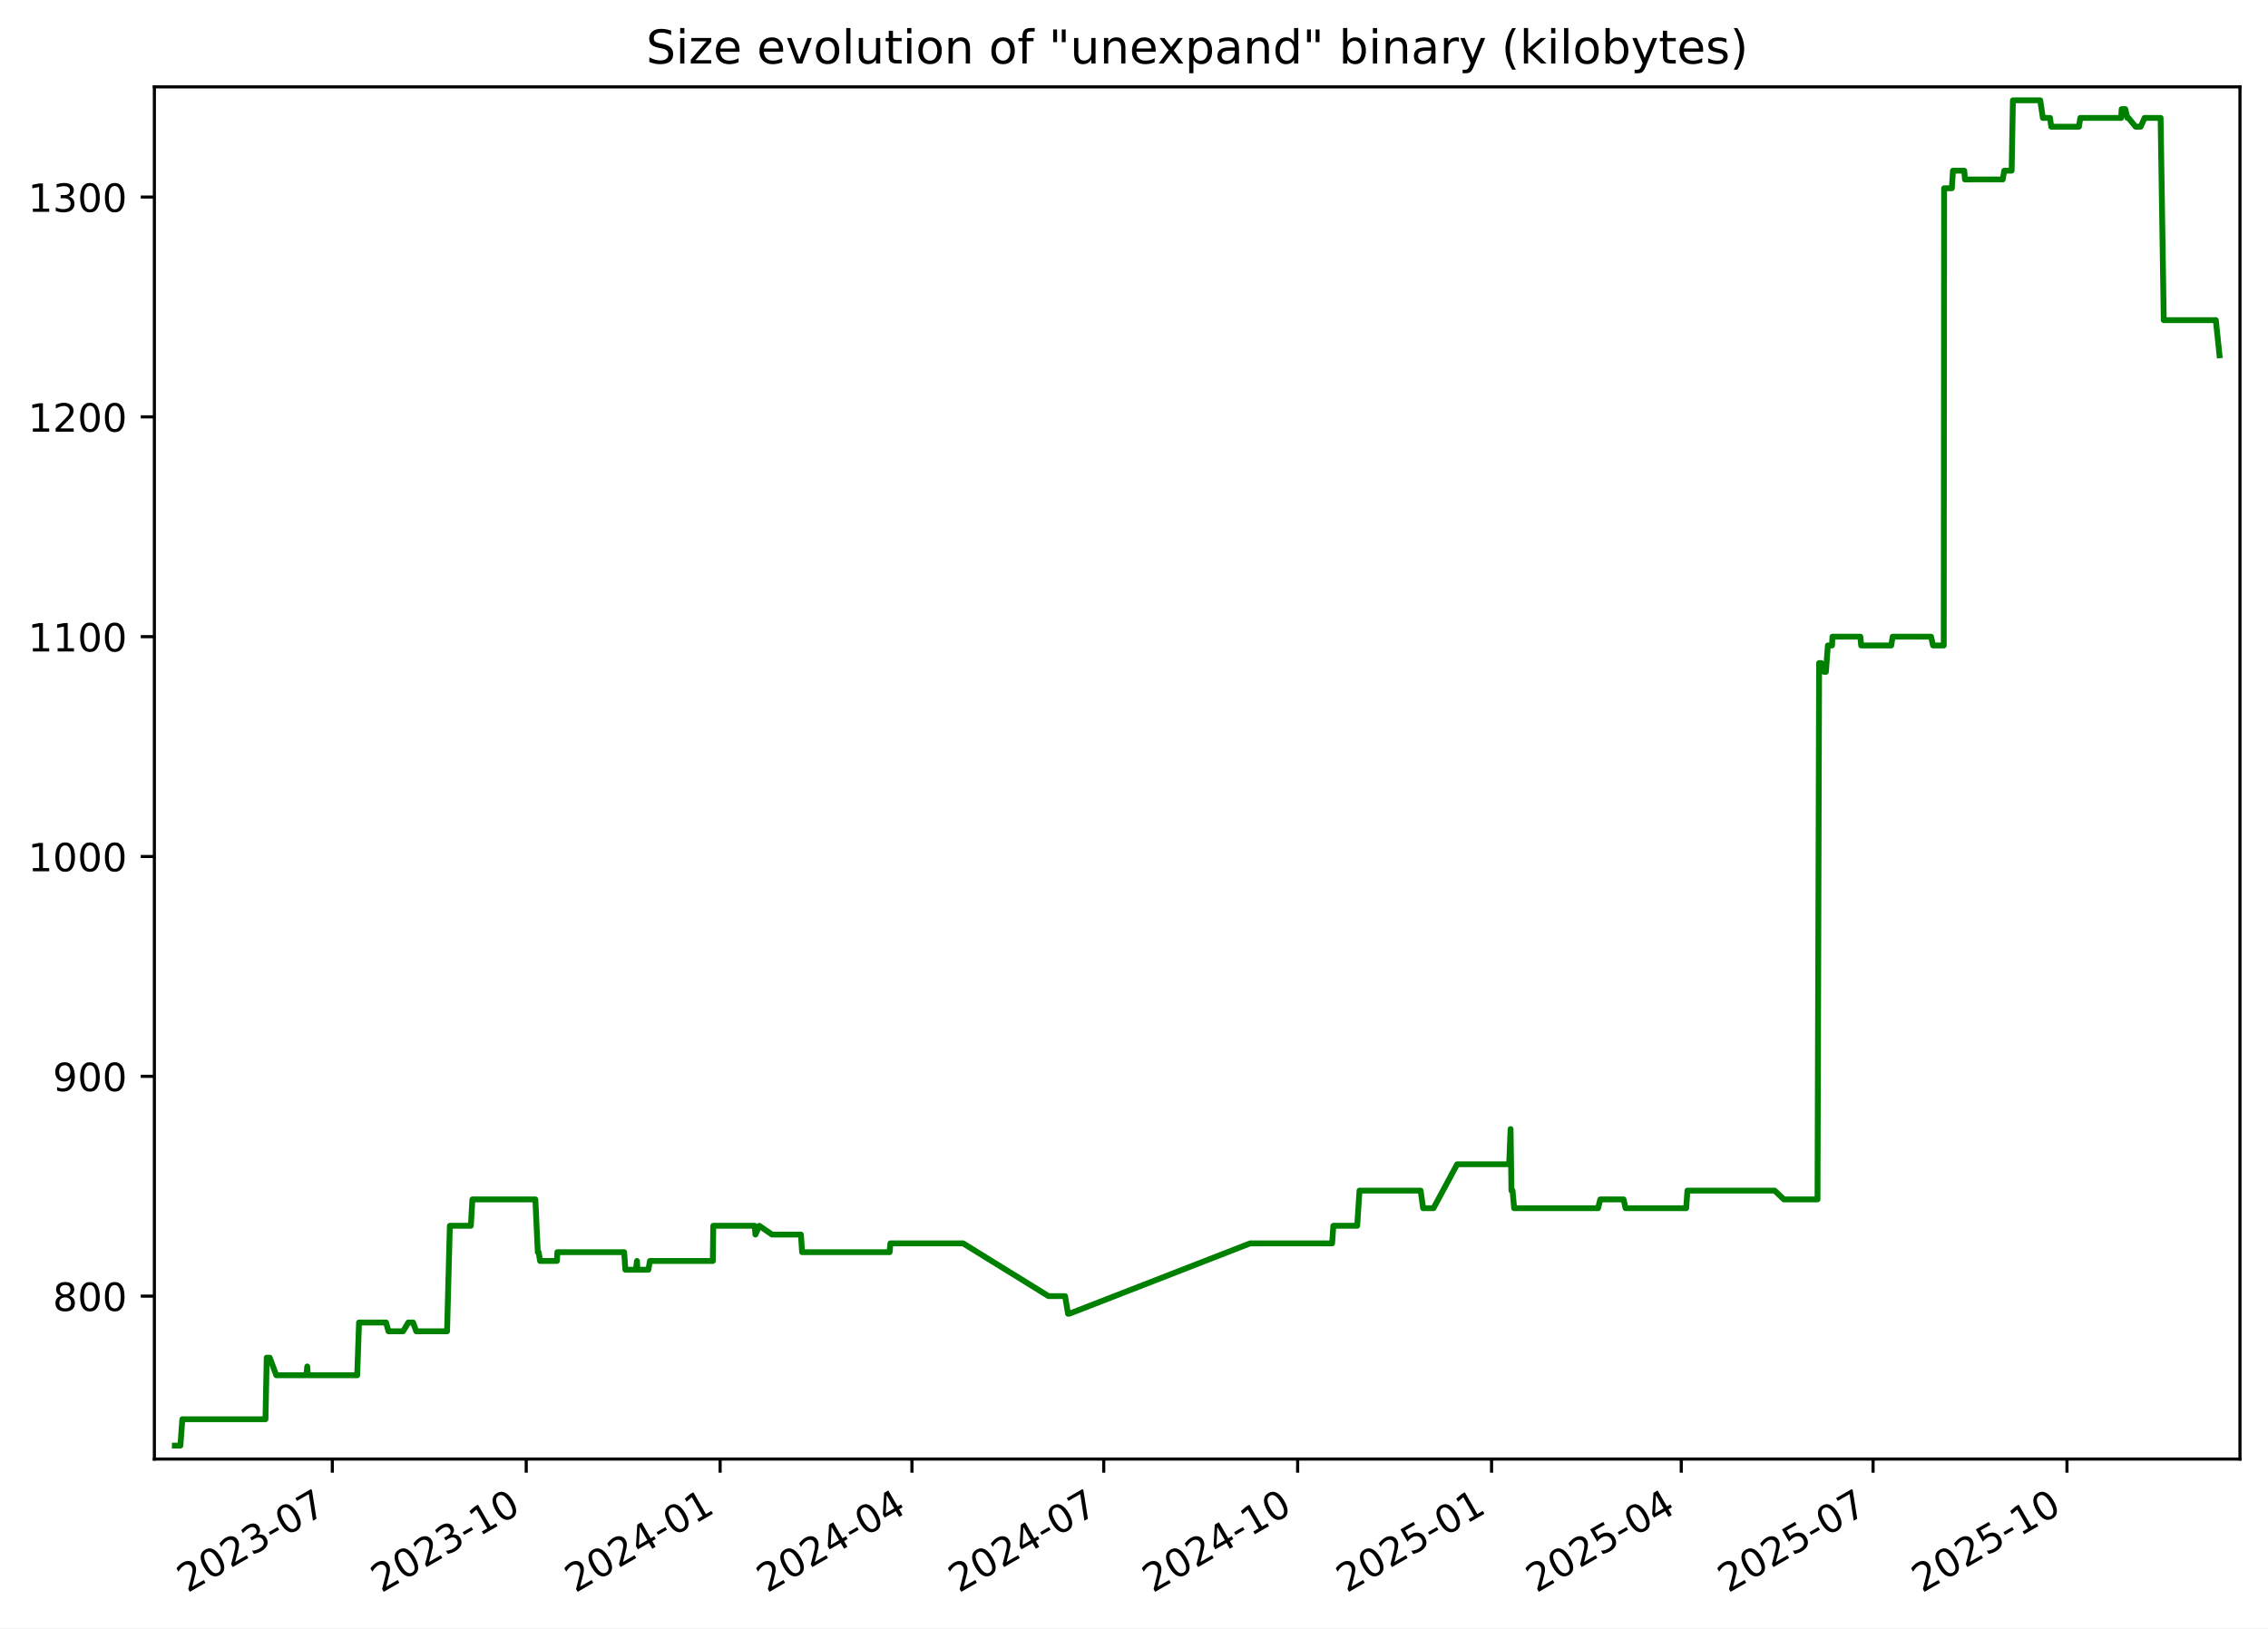
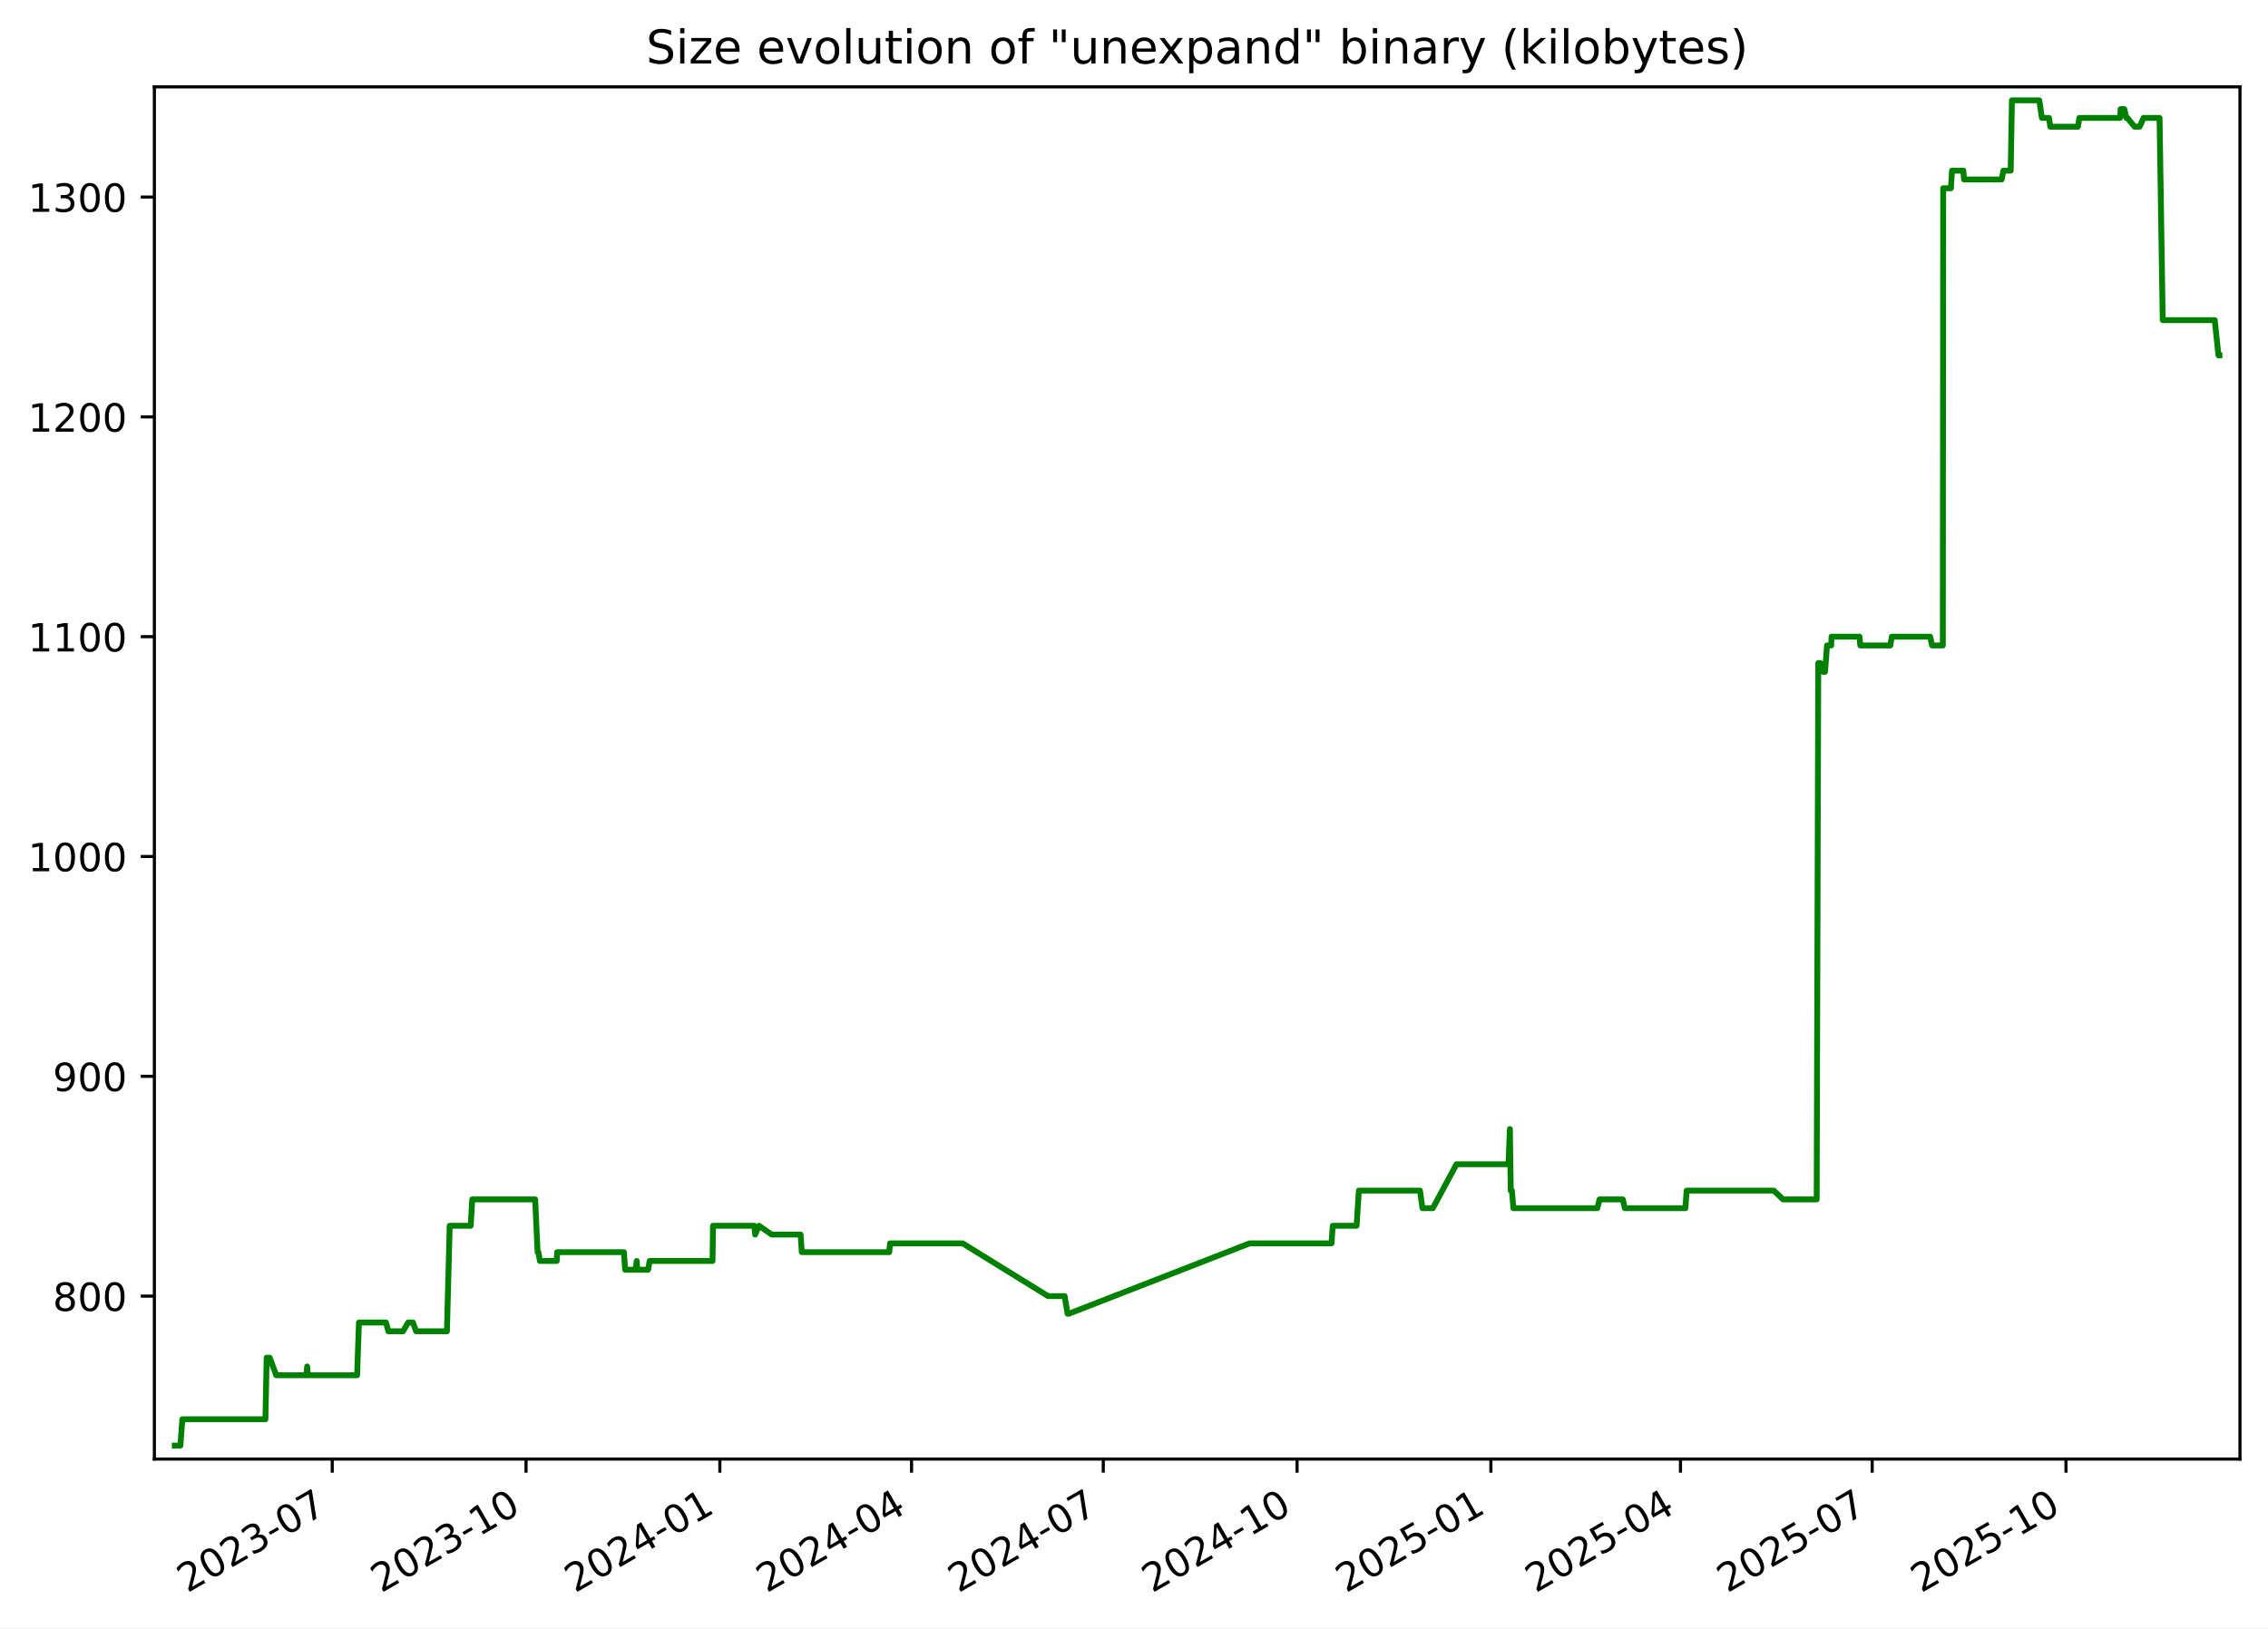
<svg xmlns="http://www.w3.org/2000/svg" xmlns:xlink="http://www.w3.org/1999/xlink" width="582.53pt" height="418.303pt" viewBox="0 0 582.53 418.303" version="1.1">
  <defs>
    <style type="text/css">*{stroke-linejoin: round; stroke-linecap: butt}</style>
  </defs>
  <g id="figure_1">
    <g id="patch_1">
      <path d="M -0 418.303  L 582.53 418.303  L 582.53 0  L -0 0  z " style="fill: #ffffff" />
    </g>
    <g id="axes_1">
      <g id="patch_2">
        <path d="M 39.65 374.83  L 575.33 374.83  L 575.33 22.318  L 39.65 22.318  z " style="fill: #ffffff" />
      </g>
      <g id="matplotlib.axis_1">
        <g id="xtick_1">
          <g id="line2d_1">
            <defs>
-               <path id="m5121075246" d="M 0 0  L 0 3.5  " style="stroke: #000000; stroke-width: 0.8" />
+               <path id="m632c7aa767" d="M 0 0  L 0 3.5  " style="stroke: #000000; stroke-width: 0.8" />
            </defs>
            <g>
-               <use xlink:href="#m5121075246" x="85.353" y="374.83" style="stroke: #000000; stroke-width: 0.8" />
+               <use xlink:href="#m632c7aa767" x="85.332" y="374.83" style="stroke: #000000; stroke-width: 0.8" />
            </g>
          </g>
          <g id="text_1">
-             <g transform="translate(48.12809 409.302) rotate(-30) scale(0.1 -0.1)">
+             <g transform="translate(48.10696 409.302) rotate(-30) scale(0.1 -0.1)">
              <defs>
                <path id="DejaVuSans-32" d="M 1228 531  L 3431 531  L 3431 0  L 469 0  L 469 531  Q 828 903 1448 1529  Q 2069 2156 2228 2338  Q 2531 2678 2651 2914  Q 2772 3150 2772 3378  Q 2772 3750 2511 3984  Q 2250 4219 1831 4219  Q 1534 4219 1204 4116  Q 875 4013 500 3803  L 500 4441  Q 881 4594 1212 4672  Q 1544 4750 1819 4750  Q 2544 4750 2975 4387  Q 3406 4025 3406 3419  Q 3406 3131 3298 2873  Q 3191 2616 2906 2266  Q 2828 2175 2409 1742  Q 1991 1309 1228 531  z " transform="scale(0.015625)" />
                <path id="DejaVuSans-30" d="M 2034 4250  Q 1547 4250 1301 3770  Q 1056 3291 1056 2328  Q 1056 1369 1301 889  Q 1547 409 2034 409  Q 2525 409 2770 889  Q 3016 1369 3016 2328  Q 3016 3291 2770 3770  Q 2525 4250 2034 4250  z M 2034 4750  Q 2819 4750 3233 4129  Q 3647 3509 3647 2328  Q 3647 1150 3233 529  Q 2819 -91 2034 -91  Q 1250 -91 836 529  Q 422 1150 422 2328  Q 422 3509 836 4129  Q 1250 4750 2034 4750  z " transform="scale(0.015625)" />
                <path id="DejaVuSans-33" d="M 2597 2516  Q 3050 2419 3304 2112  Q 3559 1806 3559 1356  Q 3559 666 3084 287  Q 2609 -91 1734 -91  Q 1441 -91 1130 -33  Q 819 25 488 141  L 488 750  Q 750 597 1062 519  Q 1375 441 1716 441  Q 2309 441 2620 675  Q 2931 909 2931 1356  Q 2931 1769 2642 2001  Q 2353 2234 1838 2234  L 1294 2234  L 1294 2753  L 1863 2753  Q 2328 2753 2575 2939  Q 2822 3125 2822 3475  Q 2822 3834 2567 4026  Q 2313 4219 1838 4219  Q 1578 4219 1281 4162  Q 984 4106 628 3988  L 628 4550  Q 988 4650 1302 4700  Q 1616 4750 1894 4750  Q 2613 4750 3031 4423  Q 3450 4097 3450 3541  Q 3450 3153 3228 2886  Q 3006 2619 2597 2516  z " transform="scale(0.015625)" />
                <path id="DejaVuSans-2d" d="M 313 2009  L 1997 2009  L 1997 1497  L 313 1497  L 313 2009  z " transform="scale(0.015625)" />
                <path id="DejaVuSans-37" d="M 525 4666  L 3525 4666  L 3525 4397  L 1831 0  L 1172 0  L 2766 4134  L 525 4134  L 525 4666  z " transform="scale(0.015625)" />
              </defs>
              <use xlink:href="#DejaVuSans-32" />
              <use xlink:href="#DejaVuSans-30" x="63.623" />
              <use xlink:href="#DejaVuSans-32" x="127.246" />
              <use xlink:href="#DejaVuSans-33" x="190.869" />
              <use xlink:href="#DejaVuSans-2d" x="254.492" />
              <use xlink:href="#DejaVuSans-30" x="290.576" />
              <use xlink:href="#DejaVuSans-37" x="354.199" />
            </g>
          </g>
        </g>
        <g id="xtick_2">
          <g id="line2d_2">
            <g>
-               <use xlink:href="#m5121075246" x="135.159" y="374.83" style="stroke: #000000; stroke-width: 0.8" />
+               <use xlink:href="#m632c7aa767" x="135.111" y="374.83" style="stroke: #000000; stroke-width: 0.8" />
            </g>
          </g>
          <g id="text_2">
-             <g transform="translate(97.93371 409.302) rotate(-30) scale(0.1 -0.1)">
+             <g transform="translate(97.88657 409.302) rotate(-30) scale(0.1 -0.1)">
              <defs>
                <path id="DejaVuSans-31" d="M 794 531  L 1825 531  L 1825 4091  L 703 3866  L 703 4441  L 1819 4666  L 2450 4666  L 2450 531  L 3481 531  L 3481 0  L 794 0  L 794 531  z " transform="scale(0.015625)" />
              </defs>
              <use xlink:href="#DejaVuSans-32" />
              <use xlink:href="#DejaVuSans-30" x="63.623" />
              <use xlink:href="#DejaVuSans-32" x="127.246" />
              <use xlink:href="#DejaVuSans-33" x="190.869" />
              <use xlink:href="#DejaVuSans-2d" x="254.492" />
              <use xlink:href="#DejaVuSans-31" x="290.576" />
              <use xlink:href="#DejaVuSans-30" x="354.199" />
            </g>
          </g>
        </g>
        <g id="xtick_3">
          <g id="line2d_3">
            <g>
-               <use xlink:href="#m5121075246" x="184.964" y="374.83" style="stroke: #000000; stroke-width: 0.8" />
+               <use xlink:href="#m632c7aa767" x="184.891" y="374.83" style="stroke: #000000; stroke-width: 0.8" />
            </g>
          </g>
          <g id="text_3">
-             <g transform="translate(147.7393 409.302) rotate(-30) scale(0.1 -0.1)">
+             <g transform="translate(147.6662 409.302) rotate(-30) scale(0.1 -0.1)">
              <defs>
                <path id="DejaVuSans-34" d="M 2419 4116  L 825 1625  L 2419 1625  L 2419 4116  z M 2253 4666  L 3047 4666  L 3047 1625  L 3713 1625  L 3713 1100  L 3047 1100  L 3047 0  L 2419 0  L 2419 1100  L 313 1100  L 313 1709  L 2253 4666  z " transform="scale(0.015625)" />
              </defs>
              <use xlink:href="#DejaVuSans-32" />
              <use xlink:href="#DejaVuSans-30" x="63.623" />
              <use xlink:href="#DejaVuSans-32" x="127.246" />
              <use xlink:href="#DejaVuSans-34" x="190.869" />
              <use xlink:href="#DejaVuSans-2d" x="254.492" />
              <use xlink:href="#DejaVuSans-30" x="290.576" />
              <use xlink:href="#DejaVuSans-31" x="354.199" />
            </g>
          </g>
        </g>
        <g id="xtick_4">
          <g id="line2d_4">
            <g>
-               <use xlink:href="#m5121075246" x="234.228" y="374.83" style="stroke: #000000; stroke-width: 0.8" />
+               <use xlink:href="#m632c7aa767" x="234.13" y="374.83" style="stroke: #000000; stroke-width: 0.8" />
            </g>
          </g>
          <g id="text_4">
-             <g transform="translate(197.0036 409.302) rotate(-30) scale(0.1 -0.1)">
+             <g transform="translate(196.9047 409.302) rotate(-30) scale(0.1 -0.1)">
              <use xlink:href="#DejaVuSans-32" />
              <use xlink:href="#DejaVuSans-30" x="63.623" />
              <use xlink:href="#DejaVuSans-32" x="127.246" />
              <use xlink:href="#DejaVuSans-34" x="190.869" />
              <use xlink:href="#DejaVuSans-2d" x="254.492" />
              <use xlink:href="#DejaVuSans-30" x="290.576" />
              <use xlink:href="#DejaVuSans-34" x="354.199" />
            </g>
          </g>
        </g>
        <g id="xtick_5">
          <g id="line2d_5">
            <g>
-               <use xlink:href="#m5121075246" x="283.493" y="374.83" style="stroke: #000000; stroke-width: 0.8" />
+               <use xlink:href="#m632c7aa767" x="283.368" y="374.83" style="stroke: #000000; stroke-width: 0.8" />
            </g>
          </g>
          <g id="text_5">
-             <g transform="translate(246.2679 409.302) rotate(-30) scale(0.1 -0.1)">
+             <g transform="translate(246.1432 409.302) rotate(-30) scale(0.1 -0.1)">
              <use xlink:href="#DejaVuSans-32" />
              <use xlink:href="#DejaVuSans-30" x="63.623" />
              <use xlink:href="#DejaVuSans-32" x="127.246" />
              <use xlink:href="#DejaVuSans-34" x="190.869" />
              <use xlink:href="#DejaVuSans-2d" x="254.492" />
              <use xlink:href="#DejaVuSans-30" x="290.576" />
              <use xlink:href="#DejaVuSans-37" x="354.199" />
            </g>
          </g>
        </g>
        <g id="xtick_6">
          <g id="line2d_6">
            <g>
-               <use xlink:href="#m5121075246" x="333.298" y="374.83" style="stroke: #000000; stroke-width: 0.8" />
+               <use xlink:href="#m632c7aa767" x="333.148" y="374.83" style="stroke: #000000; stroke-width: 0.8" />
            </g>
          </g>
          <g id="text_6">
-             <g transform="translate(296.0735 409.302) rotate(-30) scale(0.1 -0.1)">
+             <g transform="translate(295.9229 409.302) rotate(-30) scale(0.1 -0.1)">
              <use xlink:href="#DejaVuSans-32" />
              <use xlink:href="#DejaVuSans-30" x="63.623" />
              <use xlink:href="#DejaVuSans-32" x="127.246" />
              <use xlink:href="#DejaVuSans-34" x="190.869" />
              <use xlink:href="#DejaVuSans-2d" x="254.492" />
              <use xlink:href="#DejaVuSans-31" x="290.576" />
              <use xlink:href="#DejaVuSans-30" x="354.199" />
            </g>
          </g>
        </g>
        <g id="xtick_7">
          <g id="line2d_7">
            <g>
-               <use xlink:href="#m5121075246" x="383.104" y="374.83" style="stroke: #000000; stroke-width: 0.8" />
+               <use xlink:href="#m632c7aa767" x="382.927" y="374.83" style="stroke: #000000; stroke-width: 0.8" />
            </g>
          </g>
          <g id="text_7">
-             <g transform="translate(345.8791 409.302) rotate(-30) scale(0.1 -0.1)">
+             <g transform="translate(345.7025 409.302) rotate(-30) scale(0.1 -0.1)">
              <defs>
                <path id="DejaVuSans-35" d="M 691 4666  L 3169 4666  L 3169 4134  L 1269 4134  L 1269 2991  Q 1406 3038 1543 3061  Q 1681 3084 1819 3084  Q 2600 3084 3056 2656  Q 3513 2228 3513 1497  Q 3513 744 3044 326  Q 2575 -91 1722 -91  Q 1428 -91 1123 -41  Q 819 9 494 109  L 494 744  Q 775 591 1075 516  Q 1375 441 1709 441  Q 2250 441 2565 725  Q 2881 1009 2881 1497  Q 2881 1984 2565 2268  Q 2250 2553 1709 2553  Q 1456 2553 1204 2497  Q 953 2441 691 2322  L 691 4666  z " transform="scale(0.015625)" />
              </defs>
              <use xlink:href="#DejaVuSans-32" />
              <use xlink:href="#DejaVuSans-30" x="63.623" />
              <use xlink:href="#DejaVuSans-32" x="127.246" />
              <use xlink:href="#DejaVuSans-35" x="190.869" />
              <use xlink:href="#DejaVuSans-2d" x="254.492" />
              <use xlink:href="#DejaVuSans-30" x="290.576" />
              <use xlink:href="#DejaVuSans-31" x="354.199" />
            </g>
          </g>
        </g>
        <g id="xtick_8">
          <g id="line2d_8">
            <g>
-               <use xlink:href="#m5121075246" x="431.827" y="374.83" style="stroke: #000000; stroke-width: 0.8" />
+               <use xlink:href="#m632c7aa767" x="431.625" y="374.83" style="stroke: #000000; stroke-width: 0.8" />
            </g>
          </g>
          <g id="text_8">
-             <g transform="translate(394.602 409.302) rotate(-30) scale(0.1 -0.1)">
+             <g transform="translate(394.3999 409.302) rotate(-30) scale(0.1 -0.1)">
              <use xlink:href="#DejaVuSans-32" />
              <use xlink:href="#DejaVuSans-30" x="63.623" />
              <use xlink:href="#DejaVuSans-32" x="127.246" />
              <use xlink:href="#DejaVuSans-35" x="190.869" />
              <use xlink:href="#DejaVuSans-2d" x="254.492" />
              <use xlink:href="#DejaVuSans-30" x="290.576" />
              <use xlink:href="#DejaVuSans-34" x="354.199" />
            </g>
          </g>
        </g>
        <g id="xtick_9">
          <g id="line2d_9">
            <g>
-               <use xlink:href="#m5121075246" x="481.091" y="374.83" style="stroke: #000000; stroke-width: 0.8" />
+               <use xlink:href="#m632c7aa767" x="480.863" y="374.83" style="stroke: #000000; stroke-width: 0.8" />
            </g>
          </g>
          <g id="text_9">
-             <g transform="translate(443.8663 409.302) rotate(-30) scale(0.1 -0.1)">
+             <g transform="translate(443.6385 409.302) rotate(-30) scale(0.1 -0.1)">
              <use xlink:href="#DejaVuSans-32" />
              <use xlink:href="#DejaVuSans-30" x="63.623" />
              <use xlink:href="#DejaVuSans-32" x="127.246" />
              <use xlink:href="#DejaVuSans-35" x="190.869" />
              <use xlink:href="#DejaVuSans-2d" x="254.492" />
              <use xlink:href="#DejaVuSans-30" x="290.576" />
              <use xlink:href="#DejaVuSans-37" x="354.199" />
            </g>
          </g>
        </g>
        <g id="xtick_10">
          <g id="line2d_10">
            <g>
-               <use xlink:href="#m5121075246" x="530.897" y="374.83" style="stroke: #000000; stroke-width: 0.8" />
+               <use xlink:href="#m632c7aa767" x="530.643" y="374.83" style="stroke: #000000; stroke-width: 0.8" />
            </g>
          </g>
          <g id="text_10">
-             <g transform="translate(493.6719 409.302) rotate(-30) scale(0.1 -0.1)">
+             <g transform="translate(493.4181 409.302) rotate(-30) scale(0.1 -0.1)">
              <use xlink:href="#DejaVuSans-32" />
              <use xlink:href="#DejaVuSans-30" x="63.623" />
              <use xlink:href="#DejaVuSans-32" x="127.246" />
              <use xlink:href="#DejaVuSans-35" x="190.869" />
              <use xlink:href="#DejaVuSans-2d" x="254.492" />
              <use xlink:href="#DejaVuSans-31" x="290.576" />
              <use xlink:href="#DejaVuSans-30" x="354.199" />
            </g>
          </g>
        </g>
      </g>
      <g id="matplotlib.axis_2">
        <g id="ytick_1">
          <g id="line2d_11">
            <defs>
-               <path id="m9efb22fbf4" d="M 0 0  L -3.5 0  " style="stroke: #000000; stroke-width: 0.8" />
+               <path id="me0d71e254f" d="M 0 0  L -3.5 0  " style="stroke: #000000; stroke-width: 0.8" />
            </defs>
            <g>
-               <use xlink:href="#m9efb22fbf4" x="39.65" y="332.974" style="stroke: #000000; stroke-width: 0.8" />
+               <use xlink:href="#me0d71e254f" x="39.65" y="332.974" style="stroke: #000000; stroke-width: 0.8" />
            </g>
          </g>
          <g id="text_11">
            <g transform="translate(13.5625 336.7733) scale(0.1 -0.1)">
              <defs>
                <path id="DejaVuSans-38" d="M 2034 2216  Q 1584 2216 1326 1975  Q 1069 1734 1069 1313  Q 1069 891 1326 650  Q 1584 409 2034 409  Q 2484 409 2743 651  Q 3003 894 3003 1313  Q 3003 1734 2745 1975  Q 2488 2216 2034 2216  z M 1403 2484  Q 997 2584 770 2862  Q 544 3141 544 3541  Q 544 4100 942 4425  Q 1341 4750 2034 4750  Q 2731 4750 3128 4425  Q 3525 4100 3525 3541  Q 3525 3141 3298 2862  Q 3072 2584 2669 2484  Q 3125 2378 3379 2068  Q 3634 1759 3634 1313  Q 3634 634 3220 271  Q 2806 -91 2034 -91  Q 1263 -91 848 271  Q 434 634 434 1313  Q 434 1759 690 2068  Q 947 2378 1403 2484  z M 1172 3481  Q 1172 3119 1398 2916  Q 1625 2713 2034 2713  Q 2441 2713 2670 2916  Q 2900 3119 2900 3481  Q 2900 3844 2670 4047  Q 2441 4250 2034 4250  Q 1625 4250 1398 4047  Q 1172 3844 1172 3481  z " transform="scale(0.015625)" />
              </defs>
              <use xlink:href="#DejaVuSans-38" />
              <use xlink:href="#DejaVuSans-30" x="63.623" />
              <use xlink:href="#DejaVuSans-30" x="127.246" />
            </g>
          </g>
        </g>
        <g id="ytick_2">
          <g id="line2d_12">
            <g>
-               <use xlink:href="#m9efb22fbf4" x="39.65" y="276.504" style="stroke: #000000; stroke-width: 0.8" />
+               <use xlink:href="#me0d71e254f" x="39.65" y="276.504" style="stroke: #000000; stroke-width: 0.8" />
            </g>
          </g>
          <g id="text_12">
            <g transform="translate(13.5625 280.3028) scale(0.1 -0.1)">
              <defs>
                <path id="DejaVuSans-39" d="M 703 97  L 703 672  Q 941 559 1184 500  Q 1428 441 1663 441  Q 2288 441 2617 861  Q 2947 1281 2994 2138  Q 2813 1869 2534 1725  Q 2256 1581 1919 1581  Q 1219 1581 811 2004  Q 403 2428 403 3163  Q 403 3881 828 4315  Q 1253 4750 1959 4750  Q 2769 4750 3195 4129  Q 3622 3509 3622 2328  Q 3622 1225 3098 567  Q 2575 -91 1691 -91  Q 1453 -91 1209 -44  Q 966 3 703 97  z M 1959 2075  Q 2384 2075 2632 2365  Q 2881 2656 2881 3163  Q 2881 3666 2632 3958  Q 2384 4250 1959 4250  Q 1534 4250 1286 3958  Q 1038 3666 1038 3163  Q 1038 2656 1286 2365  Q 1534 2075 1959 2075  z " transform="scale(0.015625)" />
              </defs>
              <use xlink:href="#DejaVuSans-39" />
              <use xlink:href="#DejaVuSans-30" x="63.623" />
              <use xlink:href="#DejaVuSans-30" x="127.246" />
            </g>
          </g>
        </g>
        <g id="ytick_3">
          <g id="line2d_13">
            <g>
-               <use xlink:href="#m9efb22fbf4" x="39.65" y="220.033" style="stroke: #000000; stroke-width: 0.8" />
+               <use xlink:href="#me0d71e254f" x="39.65" y="220.033" style="stroke: #000000; stroke-width: 0.8" />
            </g>
          </g>
          <g id="text_13">
            <g transform="translate(7.2 223.8322) scale(0.1 -0.1)">
              <use xlink:href="#DejaVuSans-31" />
              <use xlink:href="#DejaVuSans-30" x="63.623" />
              <use xlink:href="#DejaVuSans-30" x="127.246" />
              <use xlink:href="#DejaVuSans-30" x="190.869" />
            </g>
          </g>
        </g>
        <g id="ytick_4">
          <g id="line2d_14">
            <g>
-               <use xlink:href="#m9efb22fbf4" x="39.65" y="163.562" style="stroke: #000000; stroke-width: 0.8" />
+               <use xlink:href="#me0d71e254f" x="39.65" y="163.562" style="stroke: #000000; stroke-width: 0.8" />
            </g>
          </g>
          <g id="text_14">
            <g transform="translate(7.2 167.3616) scale(0.1 -0.1)">
              <use xlink:href="#DejaVuSans-31" />
              <use xlink:href="#DejaVuSans-31" x="63.623" />
              <use xlink:href="#DejaVuSans-30" x="127.246" />
              <use xlink:href="#DejaVuSans-30" x="190.869" />
            </g>
          </g>
        </g>
        <g id="ytick_5">
          <g id="line2d_15">
            <g>
-               <use xlink:href="#m9efb22fbf4" x="39.65" y="107.092" style="stroke: #000000; stroke-width: 0.8" />
+               <use xlink:href="#me0d71e254f" x="39.65" y="107.092" style="stroke: #000000; stroke-width: 0.8" />
            </g>
          </g>
          <g id="text_15">
            <g transform="translate(7.2 110.891) scale(0.1 -0.1)">
              <use xlink:href="#DejaVuSans-31" />
              <use xlink:href="#DejaVuSans-32" x="63.623" />
              <use xlink:href="#DejaVuSans-30" x="127.246" />
              <use xlink:href="#DejaVuSans-30" x="190.869" />
            </g>
          </g>
        </g>
        <g id="ytick_6">
          <g id="line2d_16">
            <g>
-               <use xlink:href="#m9efb22fbf4" x="39.65" y="50.621" style="stroke: #000000; stroke-width: 0.8" />
+               <use xlink:href="#me0d71e254f" x="39.65" y="50.621" style="stroke: #000000; stroke-width: 0.8" />
            </g>
          </g>
          <g id="text_16">
            <g transform="translate(7.2 54.4204) scale(0.1 -0.1)">
              <use xlink:href="#DejaVuSans-31" />
              <use xlink:href="#DejaVuSans-33" x="63.623" />
              <use xlink:href="#DejaVuSans-30" x="127.246" />
              <use xlink:href="#DejaVuSans-30" x="190.869" />
            </g>
          </g>
        </g>
      </g>
      <g id="line2d_17">
-         <path d="M 44.902 371.374  L 46.335 371.374  L 46.836 364.598  L 68.188 364.598  L 68.505 348.786  L 69.278 348.786  L 70.966 353.304  L 78.689 353.304  L 78.919 351.045  L 79.057 353.304  L 91.746 353.304  L 92.218 339.751  L 99.162 339.751  L 99.777 342.009  L 103.523 342.009  L 104.883 339.751  L 106.098 339.751  L 106.909 342.009  L 114.829 342.009  L 115.542 314.904  L 120.937 314.904  L 121.335 308.127  L 137.503 308.127  L 138.131 321.68  L 138.336 321.68  L 138.717 323.939  L 143.045 323.939  L 143.156 321.68  L 160.315 321.68  L 160.625 326.198  L 163.305 326.198  L 163.61 323.939  L 163.729 326.198  L 166.536 326.198  L 166.93 323.939  L 183.086 323.939  L 183.202 314.904  L 193.838 314.904  L 194.032 317.162  L 195.025 314.904  L 198.306 317.162  L 205.718 317.162  L 206.022 321.68  L 228.5 321.68  L 228.693 319.421  L 247.373 319.421  L 269.315 332.974  L 273.562 332.974  L 274.324 337.492  L 274.654 337.492  L 321.109 319.421  L 342.153 319.421  L 342.468 314.904  L 348.596 314.904  L 349.182 305.868  L 364.888 305.868  L 365.523 310.386  L 368.189 310.386  L 374.27 299.092  L 387.627 299.092  L 387.988 290.056  L 388.215 305.868  L 388.503 305.868  L 388.902 310.386  L 410.458 310.386  L 411.027 308.127  L 417.014 308.127  L 417.523 310.386  L 433.093 310.386  L 433.412 305.868  L 455.822 305.868  L 458.187 308.127  L 466.826 308.127  L 467.237 170.339  L 467.784 170.339  L 468.507 172.598  L 468.977 172.598  L 469.481 165.821  L 470.556 165.821  L 470.654 163.562  L 477.828 163.562  L 478.037 165.821  L 485.753 165.821  L 486.125 163.562  L 495.986 163.562  L 496.498 165.821  L 499.247 165.821  L 499.344 48.362  L 501.326 48.362  L 501.611 43.845  L 504.516 43.845  L 504.701 46.104  L 514.387 46.104  L 514.797 43.845  L 516.687 43.845  L 517.009 25.774  L 524.034 25.774  L 524.706 30.292  L 526.542 30.292  L 526.857 32.551  L 533.961 32.551  L 534.332 30.292  L 544.809 30.292  L 544.94 28.033  L 545.88 28.033  L 546.403 30.292  L 546.682 30.292  L 548.521 32.551  L 549.825 32.551  L 550.831 30.292  L 554.946 30.292  L 555.756 82.245  L 569.131 82.245  L 570.078 91.28  L 570.078 91.28  " clip-path="url(#pd56daddd88)" style="fill: none; stroke: #008000; stroke-width: 1.5; stroke-linecap: square" />
+         <path d="M 44.902 371.374  L 46.334 371.374  L 46.835 364.598  L 68.176 364.598  L 68.492 348.786  L 69.266 348.786  L 70.952 353.304  L 78.672 353.304  L 78.902 351.045  L 79.039 353.304  L 91.722 353.304  L 92.193 339.751  L 99.134 339.751  L 99.748 342.009  L 103.492 342.009  L 104.851 339.751  L 106.066 339.751  L 106.877 342.009  L 114.793 342.009  L 115.505 314.904  L 120.897 314.904  L 121.295 308.127  L 137.454 308.127  L 138.082 321.68  L 138.288 321.68  L 138.668 323.939  L 142.994 323.939  L 143.105 321.68  L 160.255 321.68  L 160.564 326.198  L 163.243 326.198  L 163.548 323.939  L 163.667 326.198  L 166.473 326.198  L 166.866 323.939  L 183.013 323.939  L 183.13 314.904  L 193.76 314.904  L 193.954 317.162  L 194.947 314.904  L 198.226 317.162  L 205.634 317.162  L 205.937 321.68  L 228.405 321.68  L 228.597 319.421  L 247.268 319.421  L 269.198 332.974  L 273.442 332.974  L 274.204 337.492  L 274.534 337.492  L 320.965 319.421  L 341.998 319.421  L 342.313 314.904  L 348.438 314.904  L 349.023 305.868  L 364.721 305.868  L 365.356 310.386  L 368.02 310.386  L 374.098 299.092  L 387.448 299.092  L 387.809 290.056  L 388.036 305.868  L 388.324 305.868  L 388.723 310.386  L 410.267 310.386  L 410.836 308.127  L 416.819 308.127  L 417.329 310.386  L 432.89 310.386  L 433.209 305.868  L 455.607 305.868  L 457.971 308.127  L 466.606 308.127  L 467.017 170.339  L 467.563 170.339  L 468.286 172.598  L 468.756 172.598  L 469.259 165.821  L 470.333 165.821  L 470.432 163.562  L 477.602 163.562  L 477.811 165.821  L 485.523 165.821  L 485.895 163.562  L 495.751 163.562  L 496.262 165.821  L 499.01 165.821  L 499.106 48.362  L 501.088 48.362  L 501.373 43.845  L 504.276 43.845  L 504.461 46.104  L 514.142 46.104  L 514.551 43.845  L 516.441 43.845  L 516.762 25.774  L 523.784 25.774  L 524.456 30.292  L 526.291 30.292  L 526.605 32.551  L 533.706 32.551  L 534.077 30.292  L 544.548 30.292  L 544.678 28.033  L 545.618 28.033  L 546.141 30.292  L 546.42 30.292  L 548.258 32.551  L 549.562 32.551  L 550.567 30.292  L 554.679 30.292  L 555.489 82.245  L 568.857 82.245  L 569.804 91.28  L 570.078 91.28  L 570.078 91.28  " clip-path="url(#pdc7553f171)" style="fill: none; stroke: #008000; stroke-width: 1.5; stroke-linecap: square" />
      </g>
      <g id="patch_3">
        <path d="M 39.65 374.83  L 39.65 22.318  " style="fill: none; stroke: #000000; stroke-width: 0.8; stroke-linejoin: miter; stroke-linecap: square" />
      </g>
      <g id="patch_4">
        <path d="M 575.33 374.83  L 575.33 22.318  " style="fill: none; stroke: #000000; stroke-width: 0.8; stroke-linejoin: miter; stroke-linecap: square" />
      </g>
      <g id="patch_5">
        <path d="M 39.65 374.83  L 575.33 374.83  " style="fill: none; stroke: #000000; stroke-width: 0.8; stroke-linejoin: miter; stroke-linecap: square" />
      </g>
      <g id="patch_6">
        <path d="M 39.65 22.318  L 575.33 22.318  " style="fill: none; stroke: #000000; stroke-width: 0.8; stroke-linejoin: miter; stroke-linecap: square" />
      </g>
      <g id="text_17">
        <g transform="translate(165.9538 16.31812) scale(0.12 -0.12)">
          <defs>
            <path id="DejaVuSans-53" d="M 3425 4513  L 3425 3897  Q 3066 4069 2747 4153  Q 2428 4238 2131 4238  Q 1616 4238 1336 4038  Q 1056 3838 1056 3469  Q 1056 3159 1242 3001  Q 1428 2844 1947 2747  L 2328 2669  Q 3034 2534 3370 2195  Q 3706 1856 3706 1288  Q 3706 609 3251 259  Q 2797 -91 1919 -91  Q 1588 -91 1214 -16  Q 841 59 441 206  L 441 856  Q 825 641 1194 531  Q 1563 422 1919 422  Q 2459 422 2753 634  Q 3047 847 3047 1241  Q 3047 1584 2836 1778  Q 2625 1972 2144 2069  L 1759 2144  Q 1053 2284 737 2584  Q 422 2884 422 3419  Q 422 4038 858 4394  Q 1294 4750 2059 4750  Q 2388 4750 2728 4690  Q 3069 4631 3425 4513  z " transform="scale(0.015625)" />
            <path id="DejaVuSans-69" d="M 603 3500  L 1178 3500  L 1178 0  L 603 0  L 603 3500  z M 603 4863  L 1178 4863  L 1178 4134  L 603 4134  L 603 4863  z " transform="scale(0.015625)" />
            <path id="DejaVuSans-7a" d="M 353 3500  L 3084 3500  L 3084 2975  L 922 459  L 3084 459  L 3084 0  L 275 0  L 275 525  L 2438 3041  L 353 3041  L 353 3500  z " transform="scale(0.015625)" />
            <path id="DejaVuSans-65" d="M 3597 1894  L 3597 1613  L 953 1613  Q 991 1019 1311 708  Q 1631 397 2203 397  Q 2534 397 2845 478  Q 3156 559 3463 722  L 3463 178  Q 3153 47 2828 -22  Q 2503 -91 2169 -91  Q 1331 -91 842 396  Q 353 884 353 1716  Q 353 2575 817 3079  Q 1281 3584 2069 3584  Q 2775 3584 3186 3129  Q 3597 2675 3597 1894  z M 3022 2063  Q 3016 2534 2758 2815  Q 2500 3097 2075 3097  Q 1594 3097 1305 2825  Q 1016 2553 972 2059  L 3022 2063  z " transform="scale(0.015625)" />
            <path id="DejaVuSans-20" transform="scale(0.015625)" />
            <path id="DejaVuSans-76" d="M 191 3500  L 800 3500  L 1894 563  L 2988 3500  L 3597 3500  L 2284 0  L 1503 0  L 191 3500  z " transform="scale(0.015625)" />
            <path id="DejaVuSans-6f" d="M 1959 3097  Q 1497 3097 1228 2736  Q 959 2375 959 1747  Q 959 1119 1226 758  Q 1494 397 1959 397  Q 2419 397 2687 759  Q 2956 1122 2956 1747  Q 2956 2369 2687 2733  Q 2419 3097 1959 3097  z M 1959 3584  Q 2709 3584 3137 3096  Q 3566 2609 3566 1747  Q 3566 888 3137 398  Q 2709 -91 1959 -91  Q 1206 -91 779 398  Q 353 888 353 1747  Q 353 2609 779 3096  Q 1206 3584 1959 3584  z " transform="scale(0.015625)" />
            <path id="DejaVuSans-6c" d="M 603 4863  L 1178 4863  L 1178 0  L 603 0  L 603 4863  z " transform="scale(0.015625)" />
            <path id="DejaVuSans-75" d="M 544 1381  L 544 3500  L 1119 3500  L 1119 1403  Q 1119 906 1312 657  Q 1506 409 1894 409  Q 2359 409 2629 706  Q 2900 1003 2900 1516  L 2900 3500  L 3475 3500  L 3475 0  L 2900 0  L 2900 538  Q 2691 219 2414 64  Q 2138 -91 1772 -91  Q 1169 -91 856 284  Q 544 659 544 1381  z M 1991 3584  L 1991 3584  z " transform="scale(0.015625)" />
            <path id="DejaVuSans-74" d="M 1172 4494  L 1172 3500  L 2356 3500  L 2356 3053  L 1172 3053  L 1172 1153  Q 1172 725 1289 603  Q 1406 481 1766 481  L 2356 481  L 2356 0  L 1766 0  Q 1100 0 847 248  Q 594 497 594 1153  L 594 3053  L 172 3053  L 172 3500  L 594 3500  L 594 4494  L 1172 4494  z " transform="scale(0.015625)" />
            <path id="DejaVuSans-6e" d="M 3513 2113  L 3513 0  L 2938 0  L 2938 2094  Q 2938 2591 2744 2837  Q 2550 3084 2163 3084  Q 1697 3084 1428 2787  Q 1159 2491 1159 1978  L 1159 0  L 581 0  L 581 3500  L 1159 3500  L 1159 2956  Q 1366 3272 1645 3428  Q 1925 3584 2291 3584  Q 2894 3584 3203 3211  Q 3513 2838 3513 2113  z " transform="scale(0.015625)" />
            <path id="DejaVuSans-66" d="M 2375 4863  L 2375 4384  L 1825 4384  Q 1516 4384 1395 4259  Q 1275 4134 1275 3809  L 1275 3500  L 2222 3500  L 2222 3053  L 1275 3053  L 1275 0  L 697 0  L 697 3053  L 147 3053  L 147 3500  L 697 3500  L 697 3744  Q 697 4328 969 4595  Q 1241 4863 1831 4863  L 2375 4863  z " transform="scale(0.015625)" />
            <path id="DejaVuSans-22" d="M 1147 4666  L 1147 2931  L 616 2931  L 616 4666  L 1147 4666  z M 2328 4666  L 2328 2931  L 1797 2931  L 1797 4666  L 2328 4666  z " transform="scale(0.015625)" />
            <path id="DejaVuSans-78" d="M 3513 3500  L 2247 1797  L 3578 0  L 2900 0  L 1881 1375  L 863 0  L 184 0  L 1544 1831  L 300 3500  L 978 3500  L 1906 2253  L 2834 3500  L 3513 3500  z " transform="scale(0.015625)" />
            <path id="DejaVuSans-70" d="M 1159 525  L 1159 -1331  L 581 -1331  L 581 3500  L 1159 3500  L 1159 2969  Q 1341 3281 1617 3432  Q 1894 3584 2278 3584  Q 2916 3584 3314 3078  Q 3713 2572 3713 1747  Q 3713 922 3314 415  Q 2916 -91 2278 -91  Q 1894 -91 1617 61  Q 1341 213 1159 525  z M 3116 1747  Q 3116 2381 2855 2742  Q 2594 3103 2138 3103  Q 1681 3103 1420 2742  Q 1159 2381 1159 1747  Q 1159 1113 1420 752  Q 1681 391 2138 391  Q 2594 391 2855 752  Q 3116 1113 3116 1747  z " transform="scale(0.015625)" />
            <path id="DejaVuSans-61" d="M 2194 1759  Q 1497 1759 1228 1600  Q 959 1441 959 1056  Q 959 750 1161 570  Q 1363 391 1709 391  Q 2188 391 2477 730  Q 2766 1069 2766 1631  L 2766 1759  L 2194 1759  z M 3341 1997  L 3341 0  L 2766 0  L 2766 531  Q 2569 213 2275 61  Q 1981 -91 1556 -91  Q 1019 -91 701 211  Q 384 513 384 1019  Q 384 1609 779 1909  Q 1175 2209 1959 2209  L 2766 2209  L 2766 2266  Q 2766 2663 2505 2880  Q 2244 3097 1772 3097  Q 1472 3097 1187 3025  Q 903 2953 641 2809  L 641 3341  Q 956 3463 1253 3523  Q 1550 3584 1831 3584  Q 2591 3584 2966 3190  Q 3341 2797 3341 1997  z " transform="scale(0.015625)" />
            <path id="DejaVuSans-64" d="M 2906 2969  L 2906 4863  L 3481 4863  L 3481 0  L 2906 0  L 2906 525  Q 2725 213 2448 61  Q 2172 -91 1784 -91  Q 1150 -91 751 415  Q 353 922 353 1747  Q 353 2572 751 3078  Q 1150 3584 1784 3584  Q 2172 3584 2448 3432  Q 2725 3281 2906 2969  z M 947 1747  Q 947 1113 1208 752  Q 1469 391 1925 391  Q 2381 391 2643 752  Q 2906 1113 2906 1747  Q 2906 2381 2643 2742  Q 2381 3103 1925 3103  Q 1469 3103 1208 2742  Q 947 2381 947 1747  z " transform="scale(0.015625)" />
            <path id="DejaVuSans-62" d="M 3116 1747  Q 3116 2381 2855 2742  Q 2594 3103 2138 3103  Q 1681 3103 1420 2742  Q 1159 2381 1159 1747  Q 1159 1113 1420 752  Q 1681 391 2138 391  Q 2594 391 2855 752  Q 3116 1113 3116 1747  z M 1159 2969  Q 1341 3281 1617 3432  Q 1894 3584 2278 3584  Q 2916 3584 3314 3078  Q 3713 2572 3713 1747  Q 3713 922 3314 415  Q 2916 -91 2278 -91  Q 1894 -91 1617 61  Q 1341 213 1159 525  L 1159 0  L 581 0  L 581 4863  L 1159 4863  L 1159 2969  z " transform="scale(0.015625)" />
            <path id="DejaVuSans-72" d="M 2631 2963  Q 2534 3019 2420 3045  Q 2306 3072 2169 3072  Q 1681 3072 1420 2755  Q 1159 2438 1159 1844  L 1159 0  L 581 0  L 581 3500  L 1159 3500  L 1159 2956  Q 1341 3275 1631 3429  Q 1922 3584 2338 3584  Q 2397 3584 2469 3576  Q 2541 3569 2628 3553  L 2631 2963  z " transform="scale(0.015625)" />
            <path id="DejaVuSans-79" d="M 2059 -325  Q 1816 -950 1584 -1140  Q 1353 -1331 966 -1331  L 506 -1331  L 506 -850  L 844 -850  Q 1081 -850 1212 -737  Q 1344 -625 1503 -206  L 1606 56  L 191 3500  L 800 3500  L 1894 763  L 2988 3500  L 3597 3500  L 2059 -325  z " transform="scale(0.015625)" />
            <path id="DejaVuSans-28" d="M 1984 4856  Q 1566 4138 1362 3434  Q 1159 2731 1159 2009  Q 1159 1288 1364 580  Q 1569 -128 1984 -844  L 1484 -844  Q 1016 -109 783 600  Q 550 1309 550 2009  Q 550 2706 781 3412  Q 1013 4119 1484 4856  L 1984 4856  z " transform="scale(0.015625)" />
            <path id="DejaVuSans-6b" d="M 581 4863  L 1159 4863  L 1159 1991  L 2875 3500  L 3609 3500  L 1753 1863  L 3688 0  L 2938 0  L 1159 1709  L 1159 0  L 581 0  L 581 4863  z " transform="scale(0.015625)" />
            <path id="DejaVuSans-73" d="M 2834 3397  L 2834 2853  Q 2591 2978 2328 3040  Q 2066 3103 1784 3103  Q 1356 3103 1142 2972  Q 928 2841 928 2578  Q 928 2378 1081 2264  Q 1234 2150 1697 2047  L 1894 2003  Q 2506 1872 2764 1633  Q 3022 1394 3022 966  Q 3022 478 2636 193  Q 2250 -91 1575 -91  Q 1294 -91 989 -36  Q 684 19 347 128  L 347 722  Q 666 556 975 473  Q 1284 391 1588 391  Q 1994 391 2212 530  Q 2431 669 2431 922  Q 2431 1156 2273 1281  Q 2116 1406 1581 1522  L 1381 1569  Q 847 1681 609 1914  Q 372 2147 372 2553  Q 372 3047 722 3315  Q 1072 3584 1716 3584  Q 2034 3584 2315 3537  Q 2597 3491 2834 3397  z " transform="scale(0.015625)" />
            <path id="DejaVuSans-29" d="M 513 4856  L 1013 4856  Q 1481 4119 1714 3412  Q 1947 2706 1947 2009  Q 1947 1309 1714 600  Q 1481 -109 1013 -844  L 513 -844  Q 928 -128 1133 580  Q 1338 1288 1338 2009  Q 1338 2731 1133 3434  Q 928 4138 513 4856  z " transform="scale(0.015625)" />
          </defs>
          <use xlink:href="#DejaVuSans-53" />
          <use xlink:href="#DejaVuSans-69" x="63.477" />
          <use xlink:href="#DejaVuSans-7a" x="91.26" />
          <use xlink:href="#DejaVuSans-65" x="143.75" />
          <use xlink:href="#DejaVuSans-20" x="205.273" />
          <use xlink:href="#DejaVuSans-65" x="237.061" />
          <use xlink:href="#DejaVuSans-76" x="298.584" />
          <use xlink:href="#DejaVuSans-6f" x="357.764" />
          <use xlink:href="#DejaVuSans-6c" x="418.945" />
          <use xlink:href="#DejaVuSans-75" x="446.729" />
          <use xlink:href="#DejaVuSans-74" x="510.107" />
          <use xlink:href="#DejaVuSans-69" x="549.316" />
          <use xlink:href="#DejaVuSans-6f" x="577.1" />
          <use xlink:href="#DejaVuSans-6e" x="638.281" />
          <use xlink:href="#DejaVuSans-20" x="701.66" />
          <use xlink:href="#DejaVuSans-6f" x="733.447" />
          <use xlink:href="#DejaVuSans-66" x="794.629" />
          <use xlink:href="#DejaVuSans-20" x="829.834" />
          <use xlink:href="#DejaVuSans-22" x="861.621" />
          <use xlink:href="#DejaVuSans-75" x="907.617" />
          <use xlink:href="#DejaVuSans-6e" x="970.996" />
          <use xlink:href="#DejaVuSans-65" x="1034.375" />
          <use xlink:href="#DejaVuSans-78" x="1094.148" />
          <use xlink:href="#DejaVuSans-70" x="1153.328" />
          <use xlink:href="#DejaVuSans-61" x="1216.805" />
          <use xlink:href="#DejaVuSans-6e" x="1278.084" />
          <use xlink:href="#DejaVuSans-64" x="1341.463" />
          <use xlink:href="#DejaVuSans-22" x="1404.939" />
          <use xlink:href="#DejaVuSans-20" x="1450.936" />
          <use xlink:href="#DejaVuSans-62" x="1482.723" />
          <use xlink:href="#DejaVuSans-69" x="1546.199" />
          <use xlink:href="#DejaVuSans-6e" x="1573.982" />
          <use xlink:href="#DejaVuSans-61" x="1637.361" />
          <use xlink:href="#DejaVuSans-72" x="1698.641" />
          <use xlink:href="#DejaVuSans-79" x="1739.754" />
          <use xlink:href="#DejaVuSans-20" x="1798.934" />
          <use xlink:href="#DejaVuSans-28" x="1830.721" />
          <use xlink:href="#DejaVuSans-6b" x="1869.734" />
          <use xlink:href="#DejaVuSans-69" x="1927.645" />
          <use xlink:href="#DejaVuSans-6c" x="1955.428" />
          <use xlink:href="#DejaVuSans-6f" x="1983.211" />
          <use xlink:href="#DejaVuSans-62" x="2044.393" />
          <use xlink:href="#DejaVuSans-79" x="2107.869" />
          <use xlink:href="#DejaVuSans-74" x="2167.049" />
          <use xlink:href="#DejaVuSans-65" x="2206.258" />
          <use xlink:href="#DejaVuSans-73" x="2267.781" />
          <use xlink:href="#DejaVuSans-29" x="2319.881" />
        </g>
      </g>
    </g>
  </g>
  <defs>
-     <clipPath id="pd56daddd88">
+     <clipPath id="pdc7553f171">
      <rect x="39.65" y="22.318" width="535.68" height="352.512" />
    </clipPath>
  </defs>
</svg>
